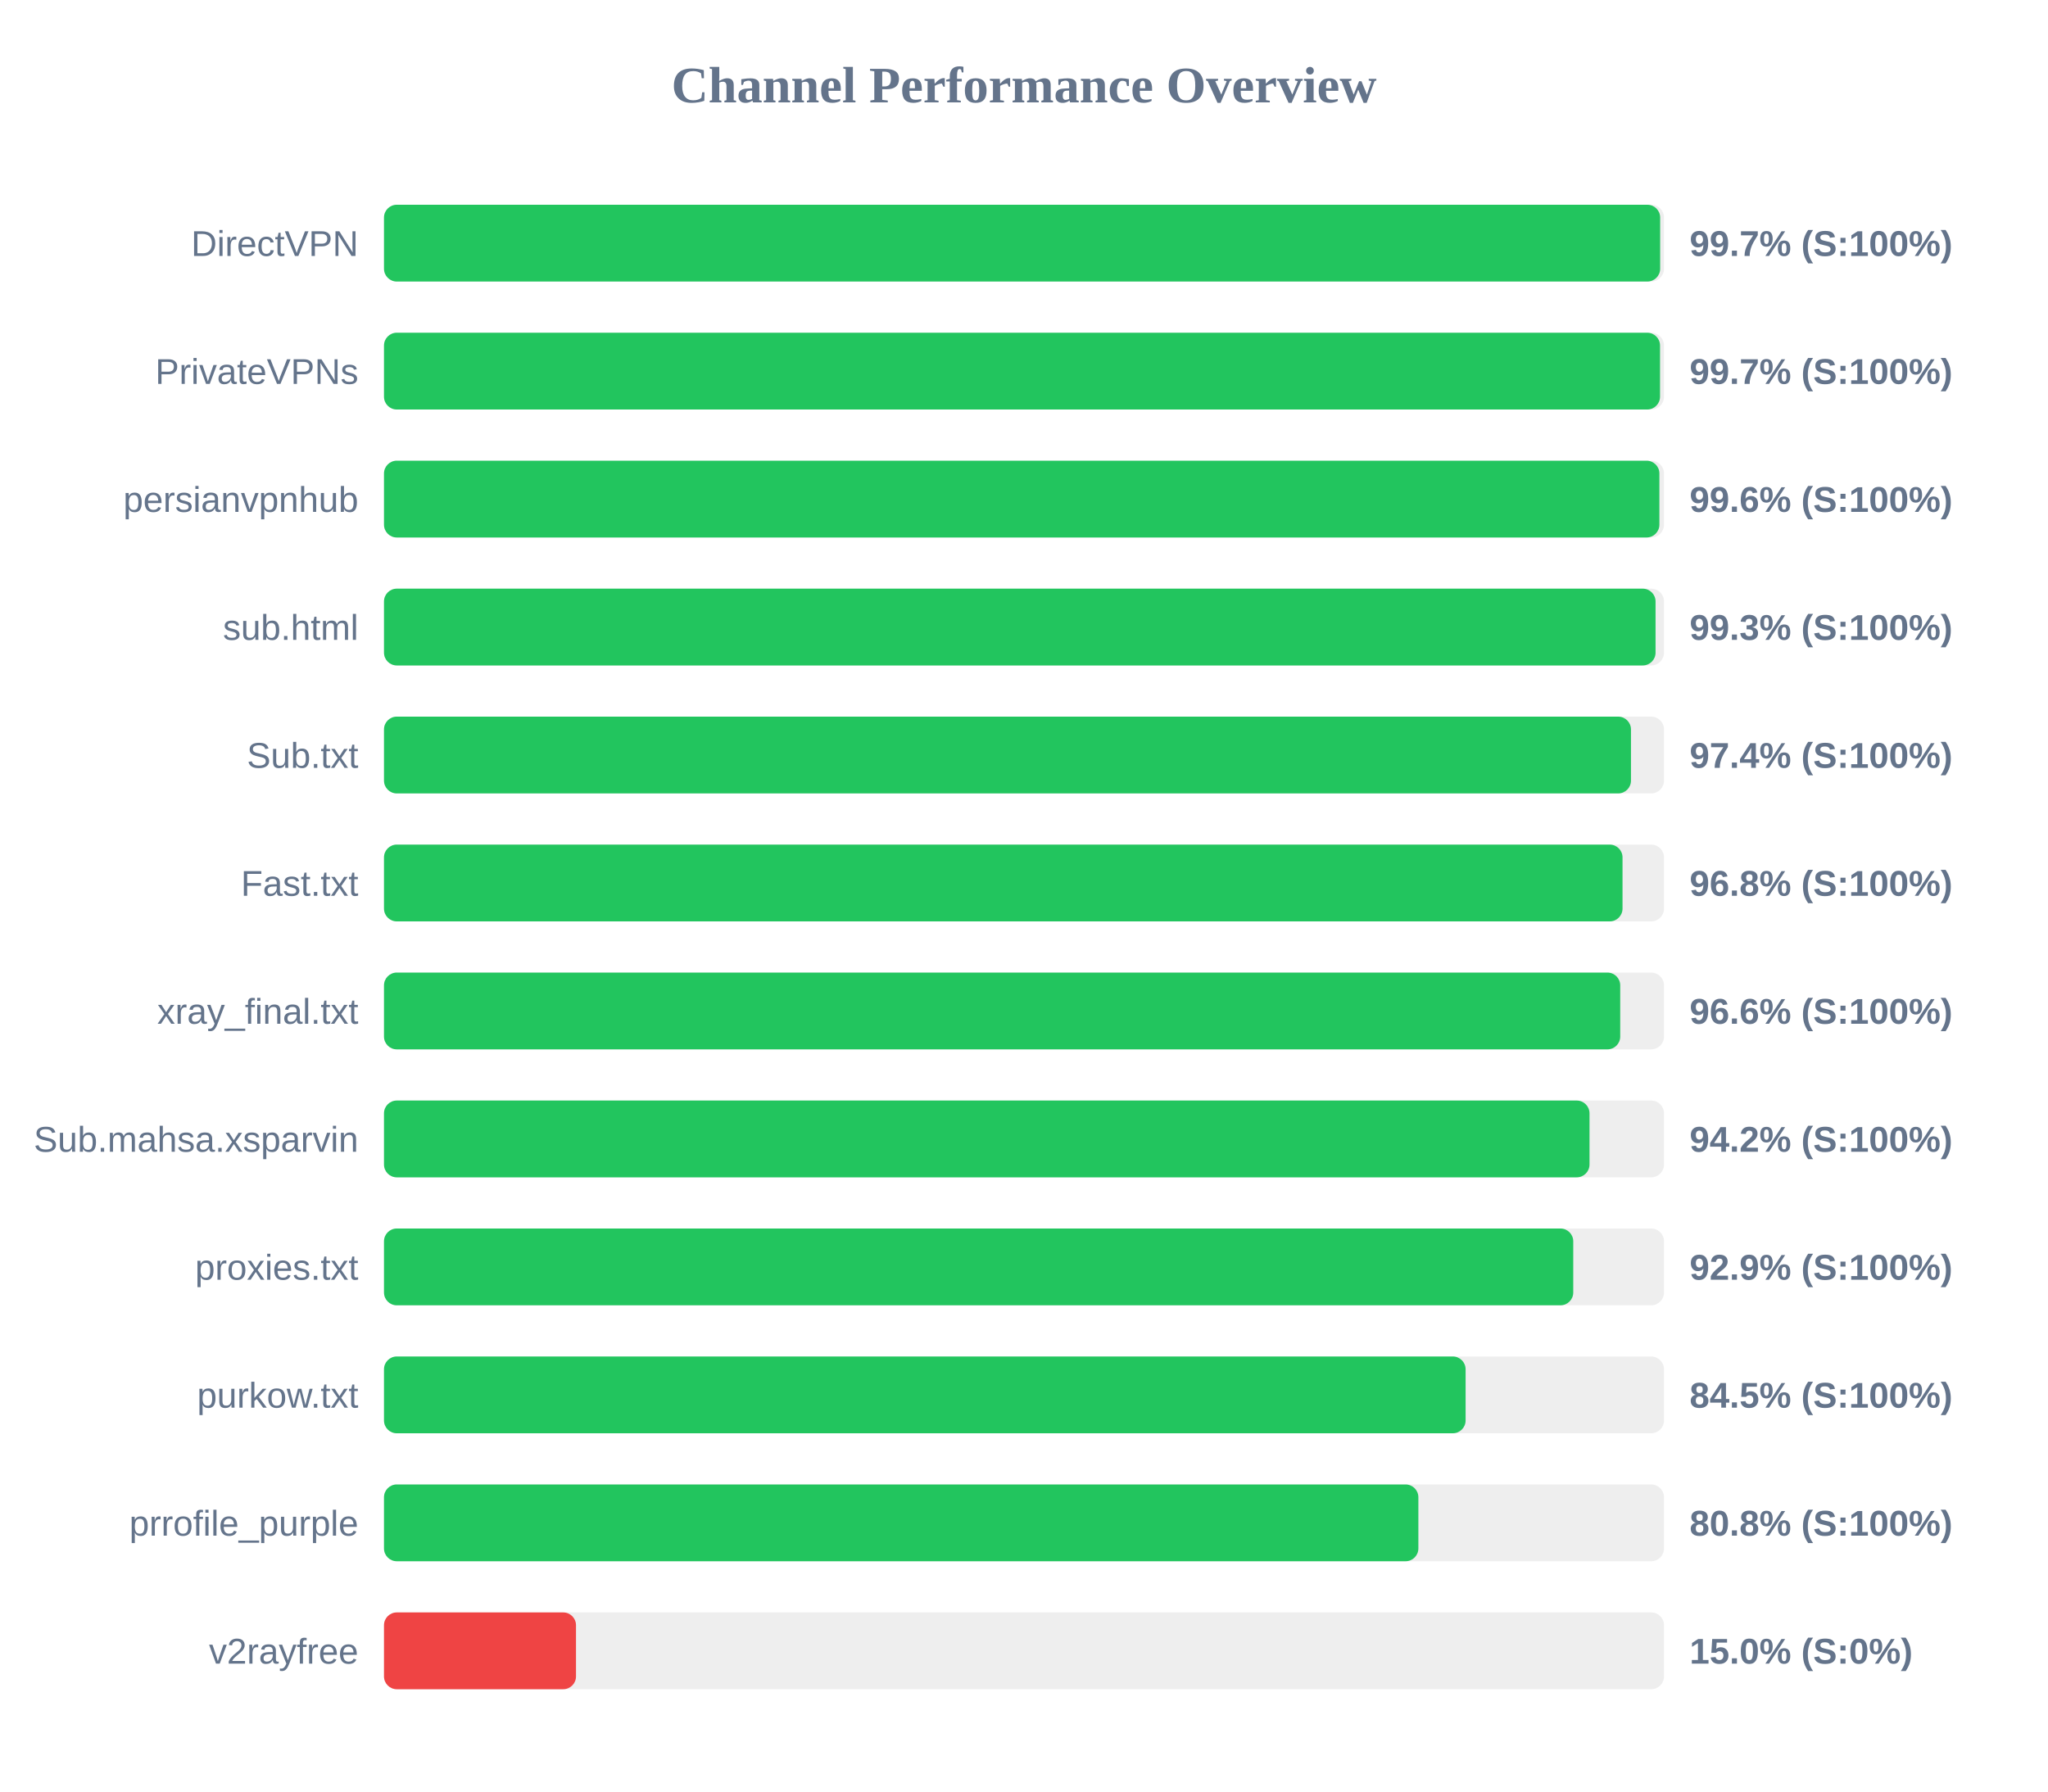
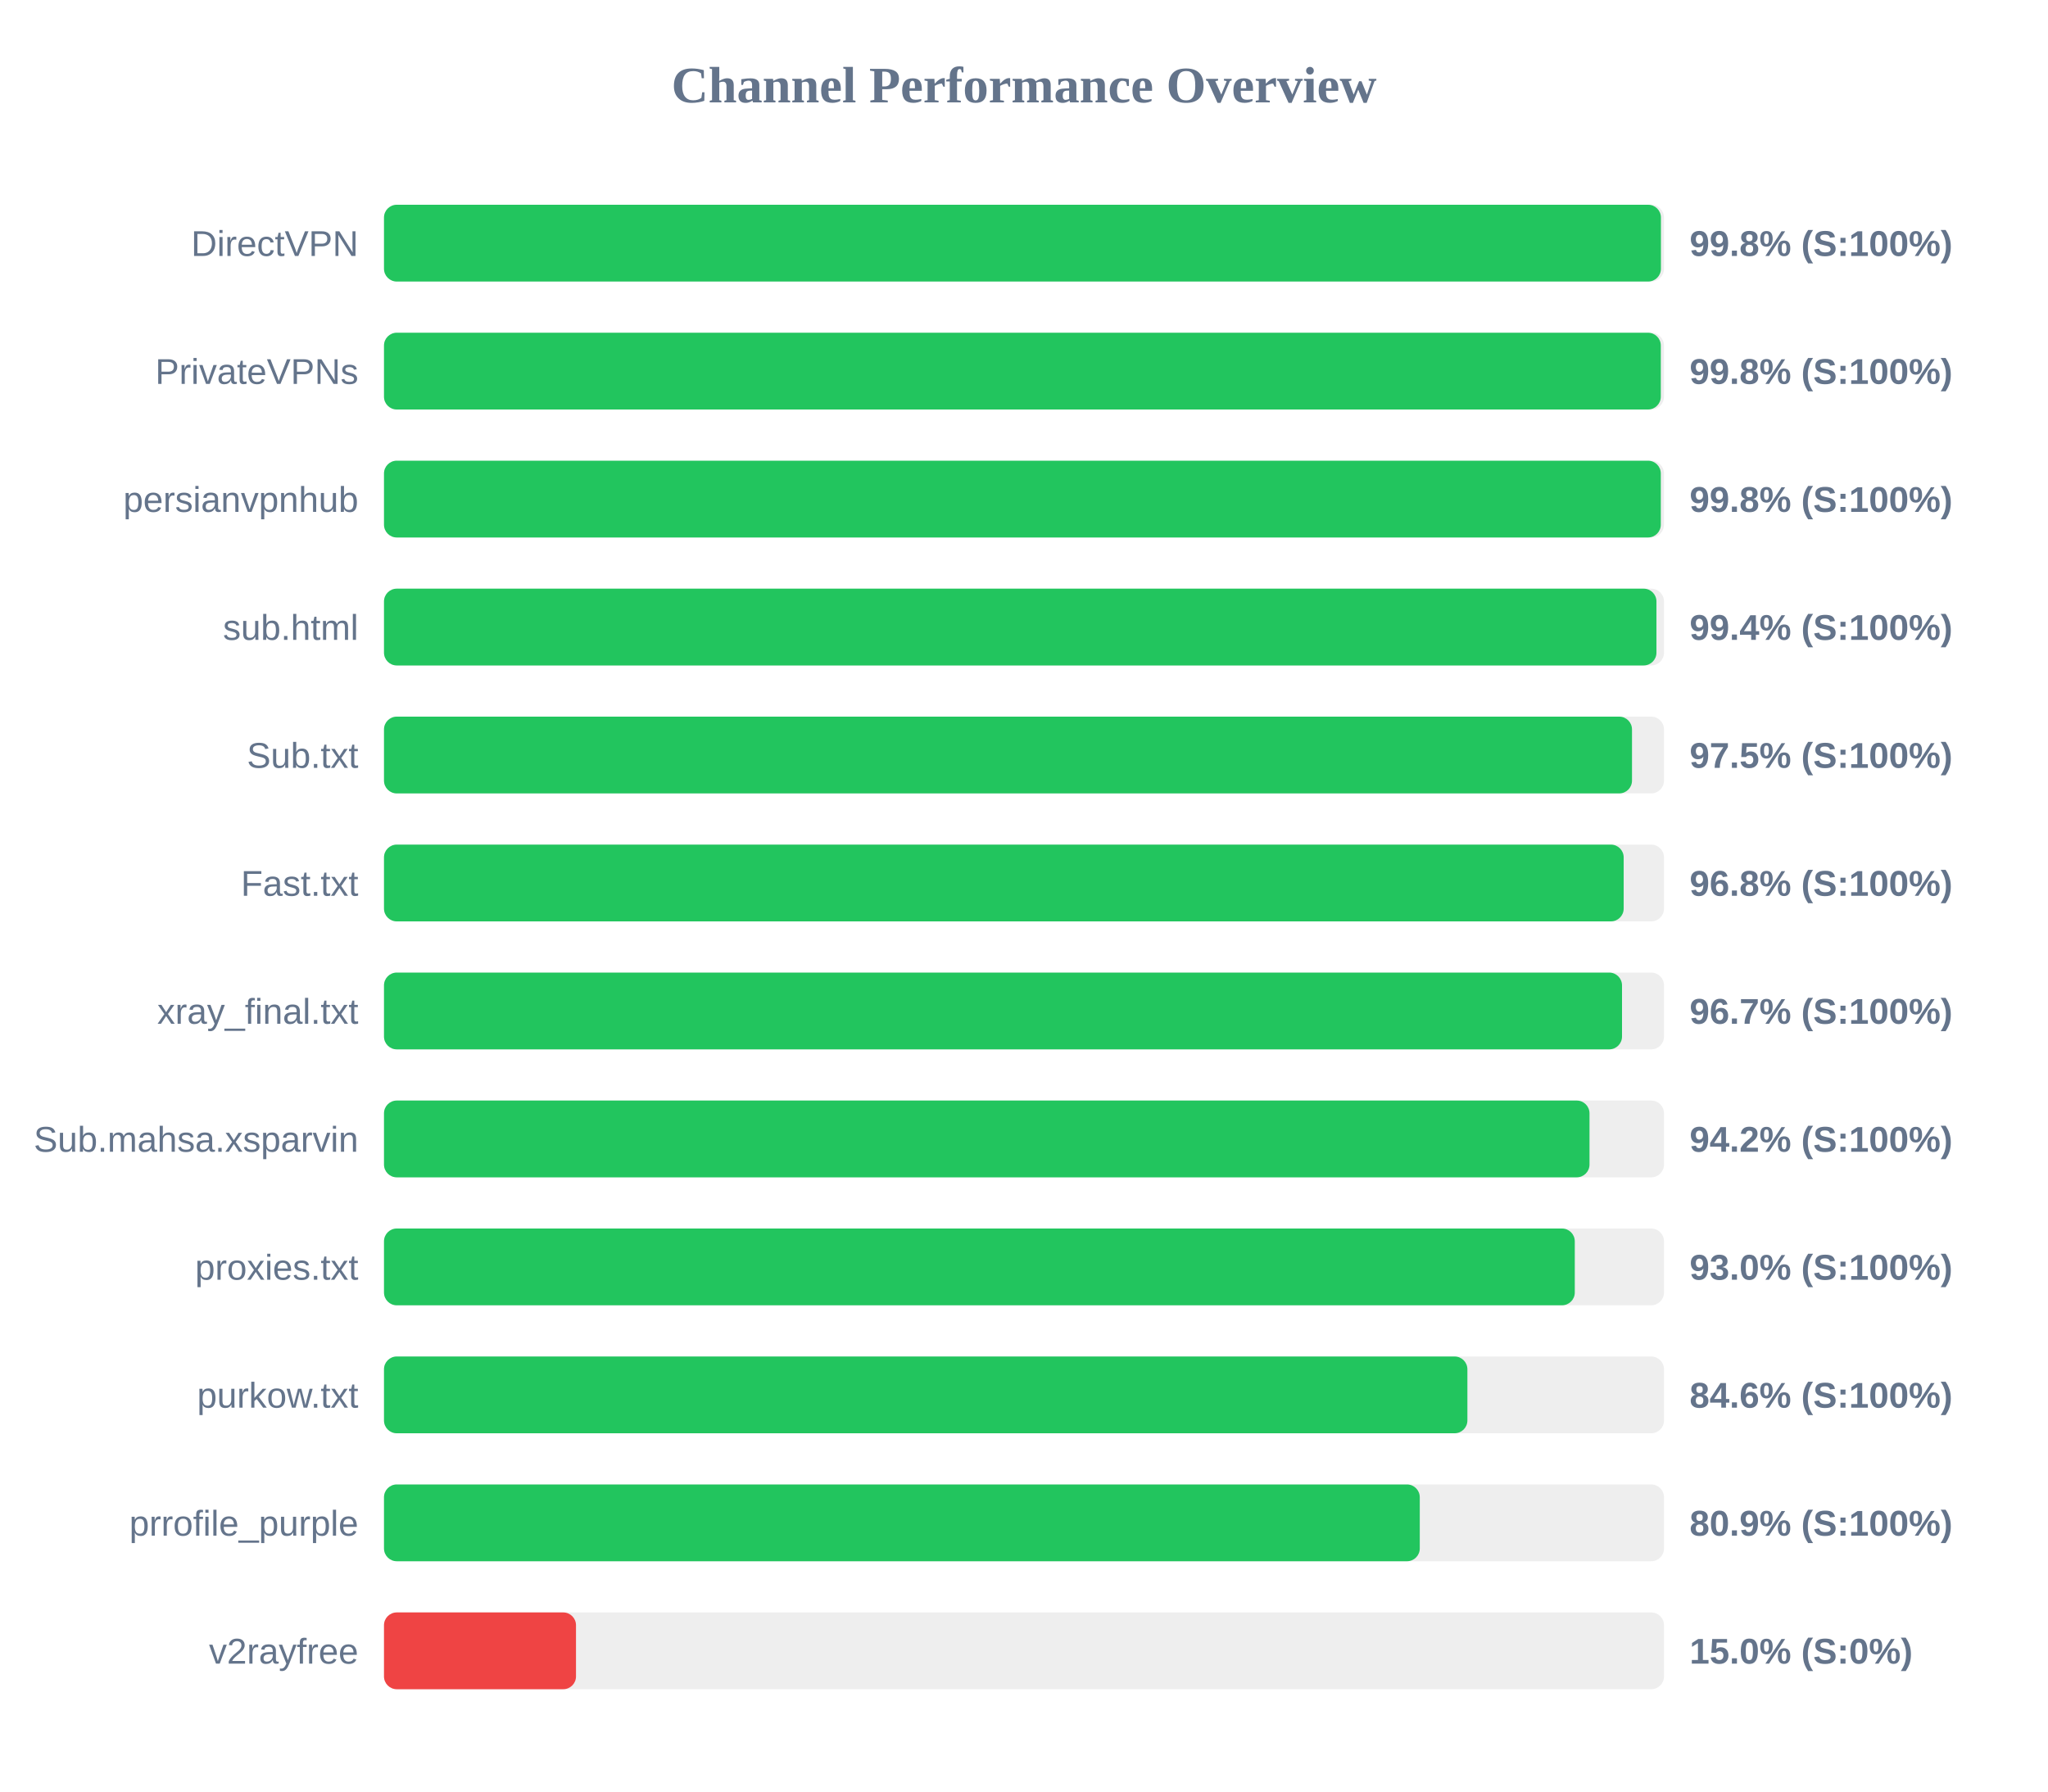
<svg xmlns="http://www.w3.org/2000/svg" width="800" height="700" version="1.1">
  <style>
        .row { font: 14px Arial; fill: #64748b; }
        .score { font: bold 14px Arial; fill: #64748b; }
    </style>
  <text x="400" y="40" text-anchor="middle" font-size="20px" font-weight="bold" fill="#64748b">Channel Performance Overview</text>
  <rect x="150" y="80" width="500" height="30" fill="#eee" rx="5" />
-   <rect x="150" y="80" width="498.5" height="30" fill="#22c55e" rx="5" />
+   <rect x="150" y="80" width="498.8" height="30" fill="#22c55e" rx="5" />
  <text x="140" y="100" text-anchor="end" class="row">DirectVPN</text>
-   <text x="660" y="100" text-anchor="start" class="score">99.7% (S:100%)</text>
+   <text x="660" y="100" text-anchor="start" class="score">99.8% (S:100%)</text>
  <rect x="150" y="130" width="500" height="30" fill="#eee" rx="5" />
-   <rect x="150" y="130" width="498.45" height="30" fill="#22c55e" rx="5" />
+   <rect x="150" y="130" width="498.75" height="30" fill="#22c55e" rx="5" />
  <text x="140" y="150" text-anchor="end" class="row">PrivateVPNs</text>
-   <text x="660" y="150" text-anchor="start" class="score">99.7% (S:100%)</text>
+   <text x="660" y="150" text-anchor="start" class="score">99.8% (S:100%)</text>
  <rect x="150" y="180" width="500" height="30" fill="#eee" rx="5" />
-   <rect x="150" y="180" width="498.2" height="30" fill="#22c55e" rx="5" />
+   <rect x="150" y="180" width="498.75" height="30" fill="#22c55e" rx="5" />
  <text x="140" y="200" text-anchor="end" class="row">persianvpnhub</text>
-   <text x="660" y="200" text-anchor="start" class="score">99.6% (S:100%)</text>
+   <text x="660" y="200" text-anchor="start" class="score">99.8% (S:100%)</text>
  <rect x="150" y="230" width="500" height="30" fill="#eee" rx="5" />
-   <rect x="150" y="230" width="496.7" height="30" fill="#22c55e" rx="5" />
+   <rect x="150" y="230" width="497.05" height="30" fill="#22c55e" rx="5" />
  <text x="140" y="250" text-anchor="end" class="row">sub.html</text>
-   <text x="660" y="250" text-anchor="start" class="score">99.3% (S:100%)</text>
+   <text x="660" y="250" text-anchor="start" class="score">99.4% (S:100%)</text>
  <rect x="150" y="280" width="500" height="30" fill="#eee" rx="5" />
-   <rect x="150" y="280" width="487.1" height="30" fill="#22c55e" rx="5" />
+   <rect x="150" y="280" width="487.5" height="30" fill="#22c55e" rx="5" />
  <text x="140" y="300" text-anchor="end" class="row">Sub.txt</text>
-   <text x="660" y="300" text-anchor="start" class="score">97.4% (S:100%)</text>
+   <text x="660" y="300" text-anchor="start" class="score">97.5% (S:100%)</text>
  <rect x="150" y="330" width="500" height="30" fill="#eee" rx="5" />
-   <rect x="150" y="330" width="483.8" height="30" fill="#22c55e" rx="5" />
+   <rect x="150" y="330" width="484.25" height="30" fill="#22c55e" rx="5" />
  <text x="140" y="350" text-anchor="end" class="row">Fast.txt</text>
  <text x="660" y="350" text-anchor="start" class="score">96.8% (S:100%)</text>
  <rect x="150" y="380" width="500" height="30" fill="#eee" rx="5" />
-   <rect x="150" y="380" width="482.9" height="30" fill="#22c55e" rx="5" />
+   <rect x="150" y="380" width="483.6" height="30" fill="#22c55e" rx="5" />
  <text x="140" y="400" text-anchor="end" class="row">xray_final.txt</text>
-   <text x="660" y="400" text-anchor="start" class="score">96.6% (S:100%)</text>
+   <text x="660" y="400" text-anchor="start" class="score">96.7% (S:100%)</text>
  <rect x="150" y="430" width="500" height="30" fill="#eee" rx="5" />
  <rect x="150" y="430" width="470.9" height="30" fill="#22c55e" rx="5" />
  <text x="140" y="450" text-anchor="end" class="row">Sub.mahsa.xsparvin</text>
  <text x="660" y="450" text-anchor="start" class="score">94.2% (S:100%)</text>
  <rect x="150" y="480" width="500" height="30" fill="#eee" rx="5" />
-   <rect x="150" y="480" width="464.55" height="30" fill="#22c55e" rx="5" />
+   <rect x="150" y="480" width="465.15" height="30" fill="#22c55e" rx="5" />
  <text x="140" y="500" text-anchor="end" class="row">proxies.txt</text>
-   <text x="660" y="500" text-anchor="start" class="score">92.9% (S:100%)</text>
+   <text x="660" y="500" text-anchor="start" class="score">93.0% (S:100%)</text>
  <rect x="150" y="530" width="500" height="30" fill="#eee" rx="5" />
-   <rect x="150" y="530" width="422.5" height="30" fill="#22c55e" rx="5" />
+   <rect x="150" y="530" width="423.2" height="30" fill="#22c55e" rx="5" />
  <text x="140" y="550" text-anchor="end" class="row">purkow.txt</text>
-   <text x="660" y="550" text-anchor="start" class="score">84.5% (S:100%)</text>
+   <text x="660" y="550" text-anchor="start" class="score">84.6% (S:100%)</text>
  <rect x="150" y="580" width="500" height="30" fill="#eee" rx="5" />
-   <rect x="150" y="580" width="404.05" height="30" fill="#22c55e" rx="5" />
+   <rect x="150" y="580" width="404.6" height="30" fill="#22c55e" rx="5" />
  <text x="140" y="600" text-anchor="end" class="row">prrofile_purple</text>
-   <text x="660" y="600" text-anchor="start" class="score">80.8% (S:100%)</text>
+   <text x="660" y="600" text-anchor="start" class="score">80.9% (S:100%)</text>
  <rect x="150" y="630" width="500" height="30" fill="#eee" rx="5" />
  <rect x="150" y="630" width="75.0" height="30" fill="#ef4444" rx="5" />
  <text x="140" y="650" text-anchor="end" class="row">v2rayfree</text>
  <text x="660" y="650" text-anchor="start" class="score">15.0% (S:0%)</text>
</svg>
